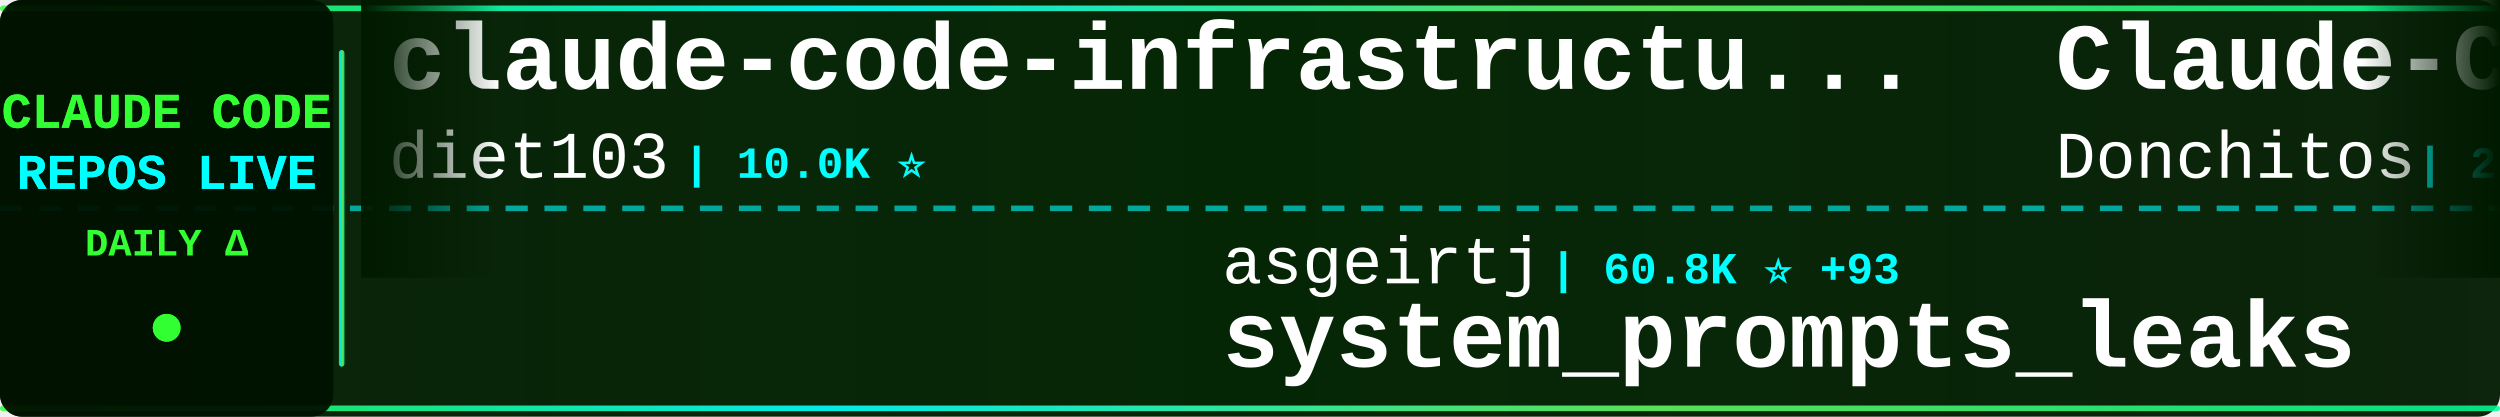
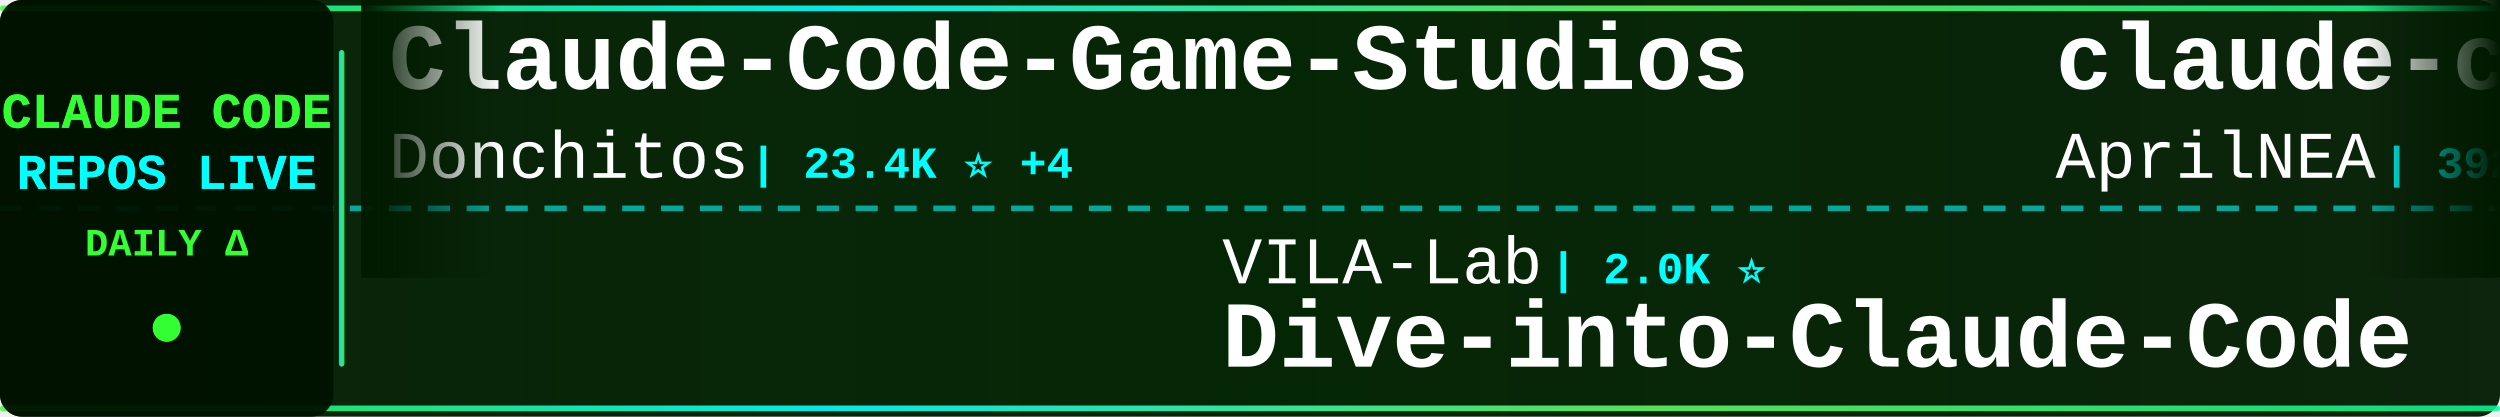
<svg xmlns="http://www.w3.org/2000/svg" width="900" height="150">
  <defs>
    <linearGradient id="tickerBg" x1="0%" y1="0%" x2="100%" y2="0%">
      <stop offset="0%" style="stop-color:#001a00;stop-opacity:0.95" />
      <stop offset="50%" style="stop-color:#002200;stop-opacity:0.98" />
      <stop offset="100%" style="stop-color:#001a00;stop-opacity:0.95" />
    </linearGradient>
    <linearGradient id="borderGrad" x1="0%" y1="0%" x2="100%" y2="0%">
      <stop offset="0%" style="stop-color:#33ff33;stop-opacity:0.85">
        <animate attributeName="stop-opacity" values="0.85;1;0.85" dur="2s" repeatCount="indefinite" />
      </stop>
      <stop offset="33%" style="stop-color:#00ffff;stop-opacity:0.9">
        <animate attributeName="stop-opacity" values="0.9;1;0.9" dur="2.2s" repeatCount="indefinite" />
      </stop>
      <stop offset="66%" style="stop-color:#66ff66;stop-opacity:0.85">
        <animate attributeName="stop-opacity" values="0.85;1;0.85" dur="1.8s" repeatCount="indefinite" />
      </stop>
      <stop offset="100%" style="stop-color:#00ff99;stop-opacity:0.85">
        <animate attributeName="stop-opacity" values="0.85;1;0.85" dur="2s" repeatCount="indefinite" />
      </stop>
    </linearGradient>
    <filter id="textGlow">
      <feGaussianBlur stdDeviation="0.1" result="coloredBlur" />
      <feMerge>
        <feMergeNode in="coloredBlur" />
        <feMergeNode in="SourceGraphic" />
      </feMerge>
    </filter>
    <filter id="metricGlow">
      <feGaussianBlur stdDeviation="0.2" result="coloredBlur" />
      <feMerge>
        <feMergeNode in="coloredBlur" />
        <feMergeNode in="SourceGraphic" />
      </feMerge>
    </filter>
    <linearGradient id="leftFade" x1="0%" y1="0%" x2="100%" y2="0%">
      <stop offset="0%" style="stop-color:#001a00;stop-opacity:1" />
      <stop offset="100%" style="stop-color:#001a00;stop-opacity:0" />
    </linearGradient>
    <linearGradient id="rightFade" x1="0%" y1="0%" x2="100%" y2="0%">
      <stop offset="0%" style="stop-color:#001a00;stop-opacity:0" />
      <stop offset="100%" style="stop-color:#001a00;stop-opacity:1" />
    </linearGradient>
  </defs>
  <rect width="900" height="150" fill="url(#tickerBg)" rx="8" />
  <rect x="0" y="2" width="900" height="2" fill="url(#borderGrad)" rx="1" />
  <rect x="0" y="146" width="900" height="2" fill="url(#borderGrad)" rx="1" />
  <line x1="0" y1="75" x2="900" y2="75" stroke="#00ffff" stroke-width="2" stroke-dasharray="8 6" opacity="0.6" />
  <rect x="0" y="0" width="120" height="150" fill="#001100" opacity="0.95" rx="8" />
  <text x="60" y="46" font-family="'Courier New', monospace" font-size="18" font-weight="bold" fill="#33ff33" text-anchor="middle" filter="url(#textGlow)">
    CLAUDE CODE
  </text>
  <text x="60" y="68" font-family="'Courier New', monospace" font-size="18" font-weight="bold" fill="#00ffff" text-anchor="middle" filter="url(#textGlow)">
    REPOS LIVE
  </text>
  <text x="60" y="92" font-family="'Courier New', monospace" font-size="14" font-weight="bold" fill="#33ff33" text-anchor="middle">
    DAILY Δ
  </text>
  <circle cx="60" cy="118" r="5" fill="#33ff33" filter="url(#metricGlow)">
    <animate attributeName="r" values="4;6;4" dur="1.5s" repeatCount="indefinite" />
    <animate attributeName="opacity" values="0.6;1;0.6" dur="1.5s" repeatCount="indefinite" />
  </circle>
  <rect x="122" y="18" width="2" height="114" fill="url(#borderGrad)" rx="1" />
  <clipPath id="tickerClip">
    <rect x="130" y="0" width="770" height="150" />
  </clipPath>
  <g clip-path="url(#tickerClip)">
    <g id="tickerItems">
      <animateTransform attributeName="transform" attributeType="XML" type="translate" from="0 0" to="-3000 0" dur="54s" repeatCount="indefinite" />
      <g transform="translate(0, 0)">
-         <text x="140" y="32" font-family="'Courier New', monospace" font-size="34" font-weight="bold" fill="#ffffff">claude-code-infrastructu...</text>
-         <text x="140" y="64" font-family="'Courier New', monospace" font-size="24" font-weight="normal" fill="#ffffff" opacity="1.0">diet103</text>
-         <text x="246" y="64" font-family="'Courier New', monospace" font-size="16" font-weight="bold" fill="#00ffff"> | 10.0K ⭐</text>
+         <text x="140" y="32" font-family="'Courier New', monospace" font-size="34" font-weight="bold" fill="#ffffff">Claude-Code-Game-Studios</text>
+         <text x="140" y="64" font-family="'Courier New', monospace" font-size="24" font-weight="normal" fill="#ffffff" opacity="1.0">Donchitos</text>
+         <text x="270" y="64" font-family="'Courier New', monospace" font-size="16" font-weight="bold" fill="#00ffff"> | 23.4K ⭐ +4</text>
      </g>
      <g transform="translate(300, 0)">
+         <text x="140" y="102" font-family="'Courier New', monospace" font-size="24" font-weight="normal" fill="#ffffff" opacity="1.0">VILA-Lab</text>
+         <text x="258" y="102" font-family="'Courier New', monospace" font-size="16" font-weight="bold" fill="#00ffff"> | 2.0K ⭐</text>
+         <text x="140" y="132" font-family="'Courier New', monospace" font-size="34" font-weight="bold" fill="#ffffff">Dive-into-Claude-Code</text>
+       </g>
+       <g transform="translate(600, 0)">
+         <text x="140" y="32" font-family="'Courier New', monospace" font-size="34" font-weight="bold" fill="#ffffff">claude-code-source</text>
+         <text x="140" y="64" font-family="'Courier New', monospace" font-size="24" font-weight="normal" fill="#ffffff" opacity="1.0">AprilNEA</text>
+         <text x="258" y="64" font-family="'Courier New', monospace" font-size="16" font-weight="bold" fill="#00ffff"> | 392 ⭐</text>
+       </g>
+       <g transform="translate(900, 0)">
+         <text x="140" y="102" font-family="'Courier New', monospace" font-size="24" font-weight="normal" fill="#ffffff" opacity="1.0">chauncygu</text>
+         <text x="270" y="102" font-family="'Courier New', monospace" font-size="16" font-weight="bold" fill="#00ffff"> | 2.8K ⭐ +1</text>
+         <text x="140" y="132" font-family="'Courier New', monospace" font-size="34" font-weight="bold" fill="#ffffff">collection-claude-code-s...</text>
+       </g>
+       <g transform="translate(1200, 0)">
+         <text x="140" y="32" font-family="'Courier New', monospace" font-size="34" font-weight="bold" fill="#ffffff">claude_code_src</text>
+         <text x="140" y="64" font-family="'Courier New', monospace" font-size="24" font-weight="normal" fill="#ffffff" opacity="1.0">ponponon</text>
+         <text x="258" y="64" font-family="'Courier New', monospace" font-size="16" font-weight="bold" fill="#00ffff"> | 2.3K ⭐</text>
+       </g>
+       <g transform="translate(1500, 0)">
        <text x="140" y="102" font-family="'Courier New', monospace" font-size="24" font-weight="normal" fill="#ffffff" opacity="1.0">asgeirtj</text>
-         <text x="258" y="102" font-family="'Courier New', monospace" font-size="16" font-weight="bold" fill="#00ffff"> | 60.8K ⭐ +93</text>
+         <text x="258" y="102" font-family="'Courier New', monospace" font-size="16" font-weight="bold" fill="#00ffff"> | 60.9K ⭐ +38</text>
        <text x="140" y="132" font-family="'Courier New', monospace" font-size="34" font-weight="bold" fill="#ffffff">system_prompts_leaks</text>
      </g>
-       <g transform="translate(600, 0)">
+       <g transform="translate(1800, 0)">
+         <text x="140" y="32" font-family="'Courier New', monospace" font-size="34" font-weight="bold" fill="#ffffff">claude-code-reverse</text>
+         <text x="140" y="64" font-family="'Courier New', monospace" font-size="24" font-weight="normal" fill="#ffffff" opacity="1.0">Yuyz0112</text>
+         <text x="258" y="64" font-family="'Courier New', monospace" font-size="16" font-weight="bold" fill="#00ffff"> | 2.4K ⭐ +1</text>
+       </g>
+       <g transform="translate(2100, 0)">
+         <text x="140" y="102" font-family="'Courier New', monospace" font-size="24" font-weight="normal" fill="#ffffff" opacity="1.0">FlorianBruniaux</text>
+         <text x="342" y="102" font-family="'Courier New', monospace" font-size="16" font-weight="bold" fill="#00ffff"> | 5.6K ⭐ +3</text>
+         <text x="140" y="132" font-family="'Courier New', monospace" font-size="34" font-weight="bold" fill="#ffffff">claude-code-ultimate-gui...</text>
+       </g>
+       <g transform="translate(2400, 0)">
+         <text x="140" y="32" font-family="'Courier New', monospace" font-size="34" font-weight="bold" fill="#ffffff">my-claude-code-setup</text>
+         <text x="140" y="64" font-family="'Courier New', monospace" font-size="24" font-weight="normal" fill="#ffffff" opacity="1.0">centminmod</text>
+         <text x="282" y="64" font-family="'Courier New', monospace" font-size="16" font-weight="bold" fill="#00ffff"> | 2.5K ⭐</text>
+       </g>
+       <g transform="translate(2700, 0)">
+         <text x="140" y="102" font-family="'Courier New', monospace" font-size="24" font-weight="normal" fill="#ffffff" opacity="1.0">RichardAtCT</text>
+         <text x="294" y="102" font-family="'Courier New', monospace" font-size="16" font-weight="bold" fill="#00ffff"> | 2.7K ⭐</text>
+         <text x="140" y="132" font-family="'Courier New', monospace" font-size="34" font-weight="bold" fill="#ffffff">claude-code-telegram</text>
+       </g>
+       <g transform="translate(3000, 0)">
        <text x="140" y="32" font-family="'Courier New', monospace" font-size="34" font-weight="bold" fill="#ffffff">Claude-Code-Game-Studios</text>
        <text x="140" y="64" font-family="'Courier New', monospace" font-size="24" font-weight="normal" fill="#ffffff" opacity="1.0">Donchitos</text>
-         <text x="270" y="64" font-family="'Courier New', monospace" font-size="16" font-weight="bold" fill="#00ffff"> | 23.4K ⭐ +1</text>
-       </g>
-       <g transform="translate(900, 0)">
-         <text x="140" y="102" font-family="'Courier New', monospace" font-size="24" font-weight="normal" fill="#ffffff" opacity="1.0">rohitg00</text>
-         <text x="258" y="102" font-family="'Courier New', monospace" font-size="16" font-weight="bold" fill="#00ffff"> | 2.4K ⭐ +2</text>
-         <text x="140" y="132" font-family="'Courier New', monospace" font-size="34" font-weight="bold" fill="#ffffff">awesome-claude-code-tool...</text>
-       </g>
-       <g transform="translate(1200, 0)">
-         <text x="140" y="32" font-family="'Courier New', monospace" font-size="34" font-weight="bold" fill="#ffffff">claude-code-ultimate-gui...</text>
-         <text x="140" y="64" font-family="'Courier New', monospace" font-size="24" font-weight="normal" fill="#ffffff" opacity="1.0">FlorianBruniaux</text>
-         <text x="342" y="64" font-family="'Courier New', monospace" font-size="16" font-weight="bold" fill="#00ffff"> | 5.6K ⭐ +2</text>
-       </g>
-       <g transform="translate(1500, 0)">
-         <text x="140" y="102" font-family="'Courier New', monospace" font-size="24" font-weight="normal" fill="#ffffff" opacity="1.0">1rgs</text>
-         <text x="210" y="102" font-family="'Courier New', monospace" font-size="16" font-weight="bold" fill="#00ffff"> | 3.7K ⭐</text>
-         <text x="140" y="132" font-family="'Courier New', monospace" font-size="34" font-weight="bold" fill="#ffffff">claude-code-proxy</text>
-       </g>
-       <g transform="translate(1800, 0)">
-         <text x="140" y="32" font-family="'Courier New', monospace" font-size="34" font-weight="bold" fill="#ffffff">claude-code-security-rev...</text>
-         <text x="140" y="64" font-family="'Courier New', monospace" font-size="24" font-weight="normal" fill="#ffffff" opacity="1.0">anthropics</text>
-         <text x="282" y="64" font-family="'Courier New', monospace" font-size="16" font-weight="bold" fill="#00ffff"> | 5.7K ⭐ +5</text>
-       </g>
-       <g transform="translate(2100, 0)">
-         <text x="140" y="102" font-family="'Courier New', monospace" font-size="24" font-weight="normal" fill="#ffffff" opacity="1.0">jeremylongshore</text>
-         <text x="342" y="102" font-family="'Courier New', monospace" font-size="16" font-weight="bold" fill="#00ffff"> | 2.6K ⭐ -1</text>
-         <text x="140" y="132" font-family="'Courier New', monospace" font-size="34" font-weight="bold" fill="#ffffff">claude-code-plugins-plus...</text>
-       </g>
-       <g transform="translate(2400, 0)">
-         <text x="140" y="32" font-family="'Courier New', monospace" font-size="34" font-weight="bold" fill="#ffffff">claude-code-my-workflow</text>
-         <text x="140" y="64" font-family="'Courier New', monospace" font-size="24" font-weight="normal" fill="#ffffff" opacity="1.0">pedrohcgs</text>
-         <text x="270" y="64" font-family="'Courier New', monospace" font-size="16" font-weight="bold" fill="#00ffff"> | 1.4K ⭐ +3</text>
-       </g>
-       <g transform="translate(2700, 0)">
-         <text x="140" y="102" font-family="'Courier New', monospace" font-size="24" font-weight="normal" fill="#ffffff" opacity="1.0">shareAI-lab</text>
-         <text x="294" y="102" font-family="'Courier New', monospace" font-size="16" font-weight="bold" fill="#00ffff"> | 72.4K ⭐ +43</text>
-         <text x="140" y="132" font-family="'Courier New', monospace" font-size="34" font-weight="bold" fill="#ffffff">learn-claude-code</text>
-       </g>
-       <g transform="translate(3000, 0)">
-         <text x="140" y="32" font-family="'Courier New', monospace" font-size="34" font-weight="bold" fill="#ffffff">claude-code-infrastructu...</text>
-         <text x="140" y="64" font-family="'Courier New', monospace" font-size="24" font-weight="normal" fill="#ffffff" opacity="1.0">diet103</text>
-         <text x="246" y="64" font-family="'Courier New', monospace" font-size="16" font-weight="bold" fill="#00ffff"> | 10.0K ⭐</text>
+         <text x="270" y="64" font-family="'Courier New', monospace" font-size="16" font-weight="bold" fill="#00ffff"> | 23.4K ⭐ +4</text>
      </g>
      <g transform="translate(3300, 0)">
-         <text x="140" y="102" font-family="'Courier New', monospace" font-size="24" font-weight="normal" fill="#ffffff" opacity="1.0">asgeirtj</text>
-         <text x="258" y="102" font-family="'Courier New', monospace" font-size="16" font-weight="bold" fill="#00ffff"> | 60.8K ⭐ +93</text>
-         <text x="140" y="132" font-family="'Courier New', monospace" font-size="34" font-weight="bold" fill="#ffffff">system_prompts_leaks</text>
+         <text x="140" y="102" font-family="'Courier New', monospace" font-size="24" font-weight="normal" fill="#ffffff" opacity="1.0">VILA-Lab</text>
+         <text x="258" y="102" font-family="'Courier New', monospace" font-size="16" font-weight="bold" fill="#00ffff"> | 2.0K ⭐</text>
+         <text x="140" y="132" font-family="'Courier New', monospace" font-size="34" font-weight="bold" fill="#ffffff">Dive-into-Claude-Code</text>
      </g>
      <g transform="translate(3600, 0)">
-         <text x="140" y="32" font-family="'Courier New', monospace" font-size="34" font-weight="bold" fill="#ffffff">Claude-Code-Game-Studios</text>
-         <text x="140" y="64" font-family="'Courier New', monospace" font-size="24" font-weight="normal" fill="#ffffff" opacity="1.0">Donchitos</text>
-         <text x="270" y="64" font-family="'Courier New', monospace" font-size="16" font-weight="bold" fill="#00ffff"> | 23.4K ⭐ +1</text>
+         <text x="140" y="32" font-family="'Courier New', monospace" font-size="34" font-weight="bold" fill="#ffffff">claude-code-source</text>
+         <text x="140" y="64" font-family="'Courier New', monospace" font-size="24" font-weight="normal" fill="#ffffff" opacity="1.0">AprilNEA</text>
+         <text x="258" y="64" font-family="'Courier New', monospace" font-size="16" font-weight="bold" fill="#00ffff"> | 392 ⭐</text>
      </g>
      <g transform="translate(3900, 0)">
-         <text x="140" y="102" font-family="'Courier New', monospace" font-size="24" font-weight="normal" fill="#ffffff" opacity="1.0">rohitg00</text>
-         <text x="258" y="102" font-family="'Courier New', monospace" font-size="16" font-weight="bold" fill="#00ffff"> | 2.4K ⭐ +2</text>
-         <text x="140" y="132" font-family="'Courier New', monospace" font-size="34" font-weight="bold" fill="#ffffff">awesome-claude-code-tool...</text>
+         <text x="140" y="102" font-family="'Courier New', monospace" font-size="24" font-weight="normal" fill="#ffffff" opacity="1.0">chauncygu</text>
+         <text x="270" y="102" font-family="'Courier New', monospace" font-size="16" font-weight="bold" fill="#00ffff"> | 2.8K ⭐ +1</text>
+         <text x="140" y="132" font-family="'Courier New', monospace" font-size="34" font-weight="bold" fill="#ffffff">collection-claude-code-s...</text>
      </g>
    </g>
  </g>
  <rect x="130" y="0" width="50" height="100" fill="url(#leftFade)" />
  <rect x="850" y="0" width="50" height="100" fill="url(#rightFade)" />
</svg>
